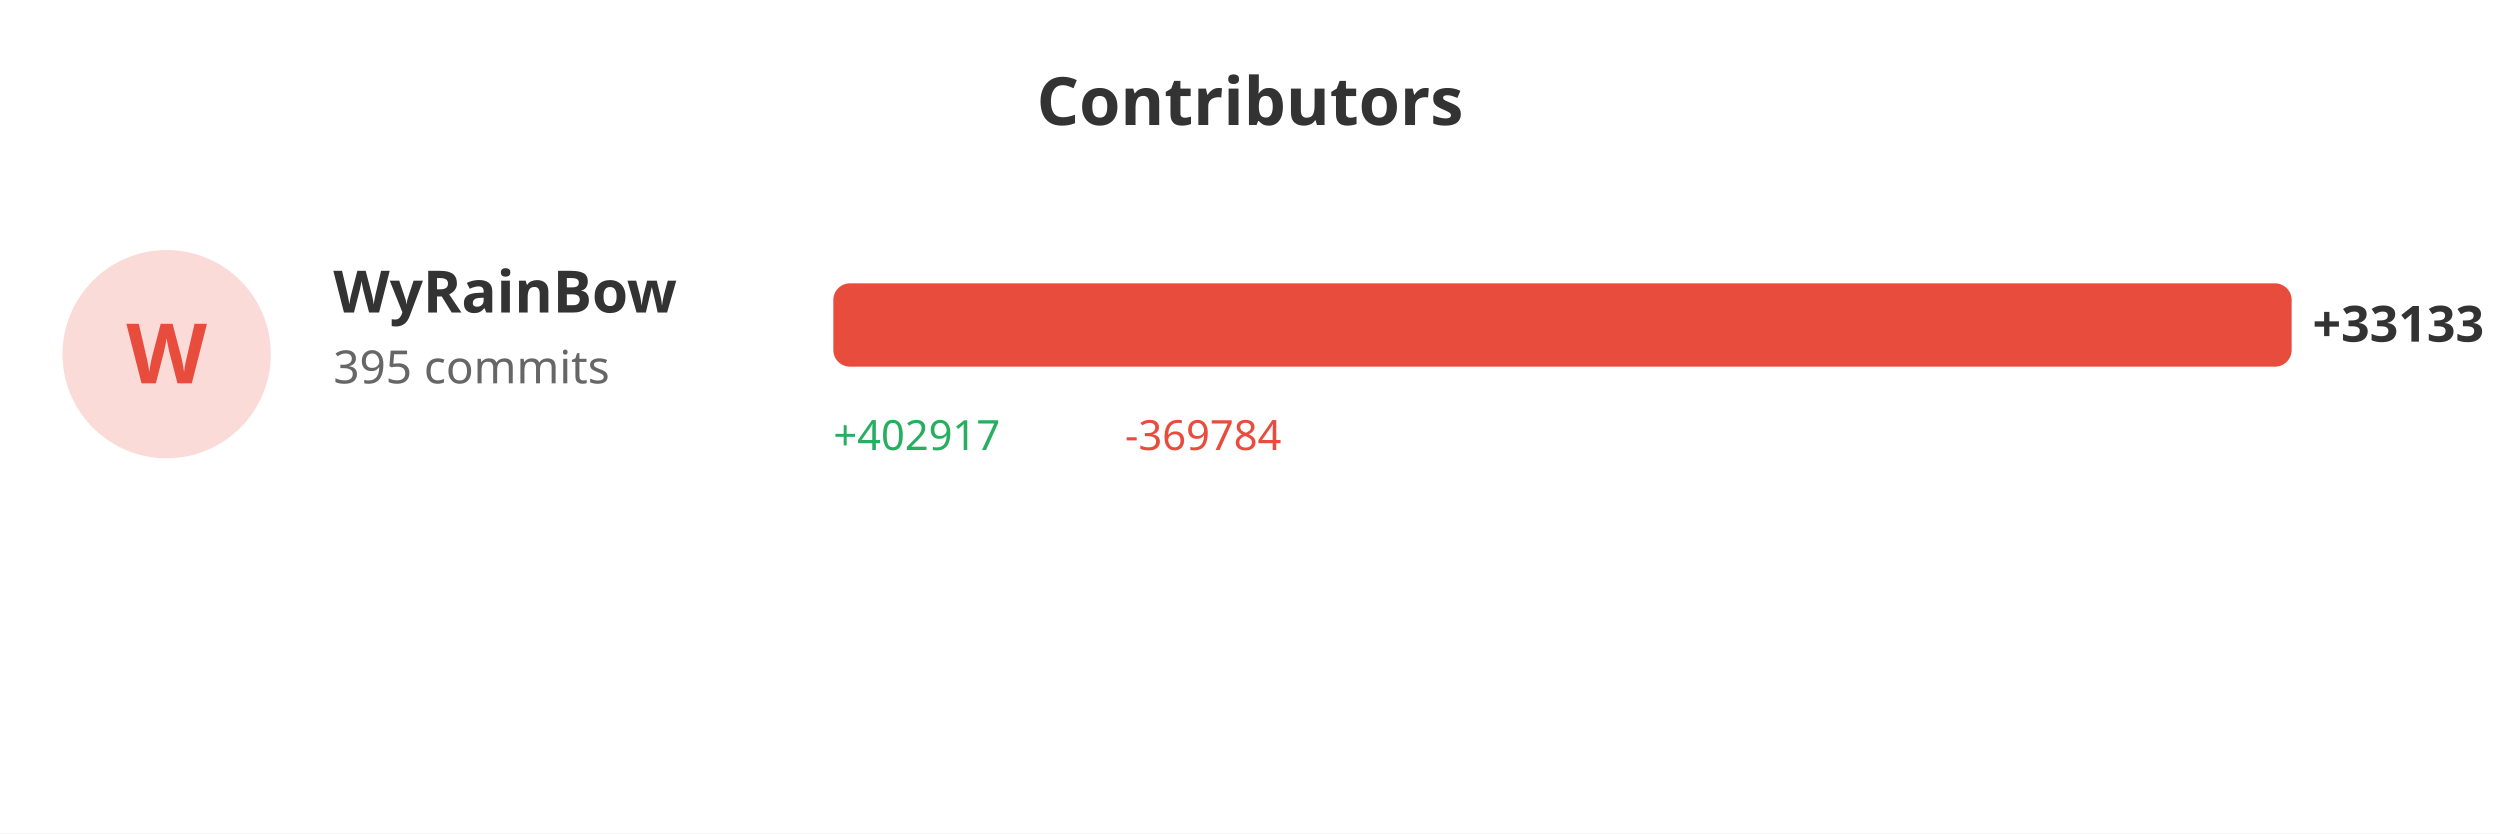
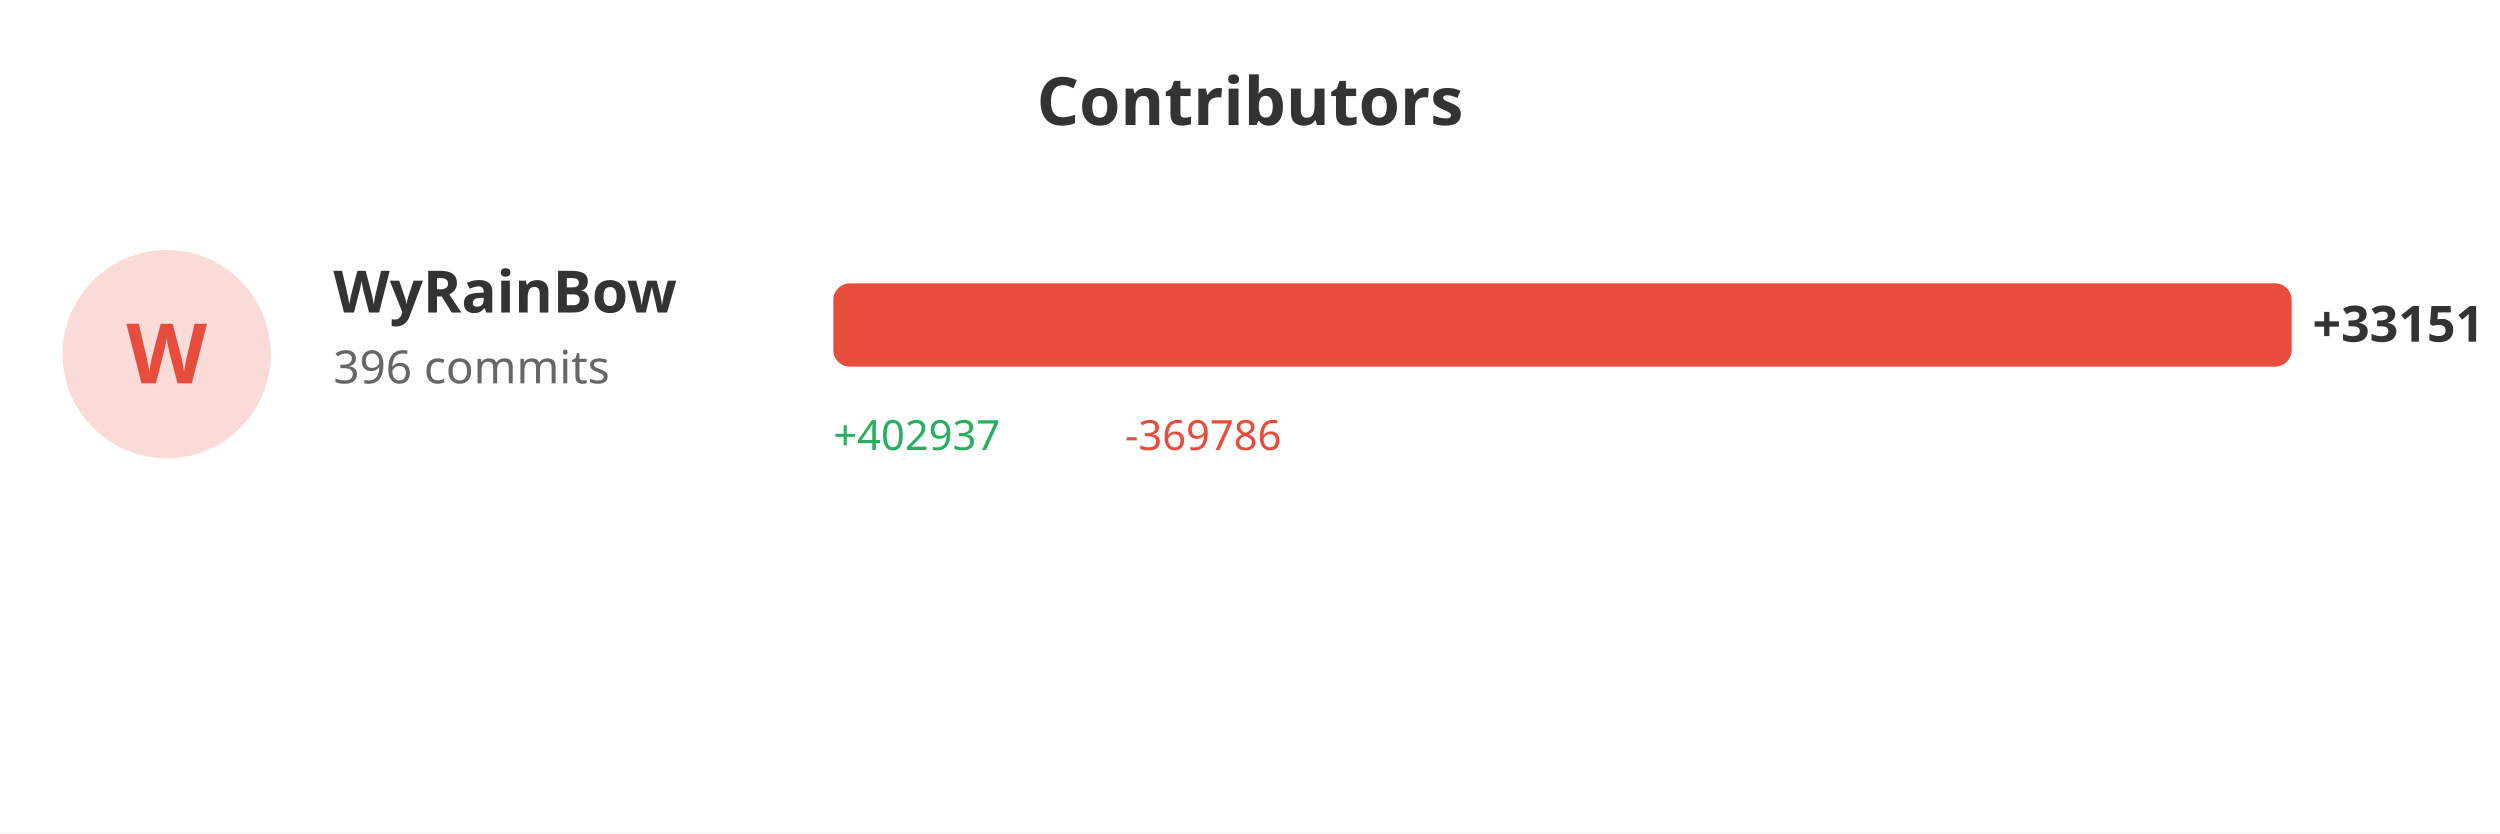
<svg xmlns="http://www.w3.org/2000/svg" width="600" height="200">
  <rect width="100%" height="100%" fill="#ffffff" />
  <text x="300" y="30" fill="#333" font-size="16" font-weight="bold" text-anchor="middle" font-family="sans-serif">Contributors</text>
  <circle cx="40" cy="85" r="25" fill="#e74c3c" opacity="0.2" />
  <text x="40" y="92" fill="#e74c3c" font-size="20" font-weight="bold" text-anchor="middle" font-family="sans-serif">W</text>
  <text x="80" y="75" fill="#333" font-size="14" font-weight="bold" font-family="sans-serif">WyRainBow</text>
-   <text x="80" y="92" fill="#666" font-size="11" font-family="sans-serif">395 commits</text>
+   <text x="80" y="92" fill="#666" font-size="11" font-family="sans-serif">396 commits</text>
  <rect x="200" y="68" width="350.0" height="20" fill="#e74c3c" rx="4" />
-   <text x="555.0" y="82" fill="#333" font-size="12" font-weight="bold" font-family="sans-serif">+33133</text>
-   <text x="200" y="108" fill="#27ae60" font-size="10" font-family="sans-serif">+402917</text>
-   <text x="270" y="108" fill="#e74c3c" font-size="10" font-family="sans-serif">-369784</text>
+   <text x="555.0" y="82" fill="#333" font-size="12" font-weight="bold" font-family="sans-serif">+33151</text>
+   <text x="200" y="108" fill="#27ae60" font-size="10" font-family="sans-serif">+402937</text>
+   <text x="270" y="108" fill="#e74c3c" font-size="10" font-family="sans-serif">-369786</text>
</svg>
